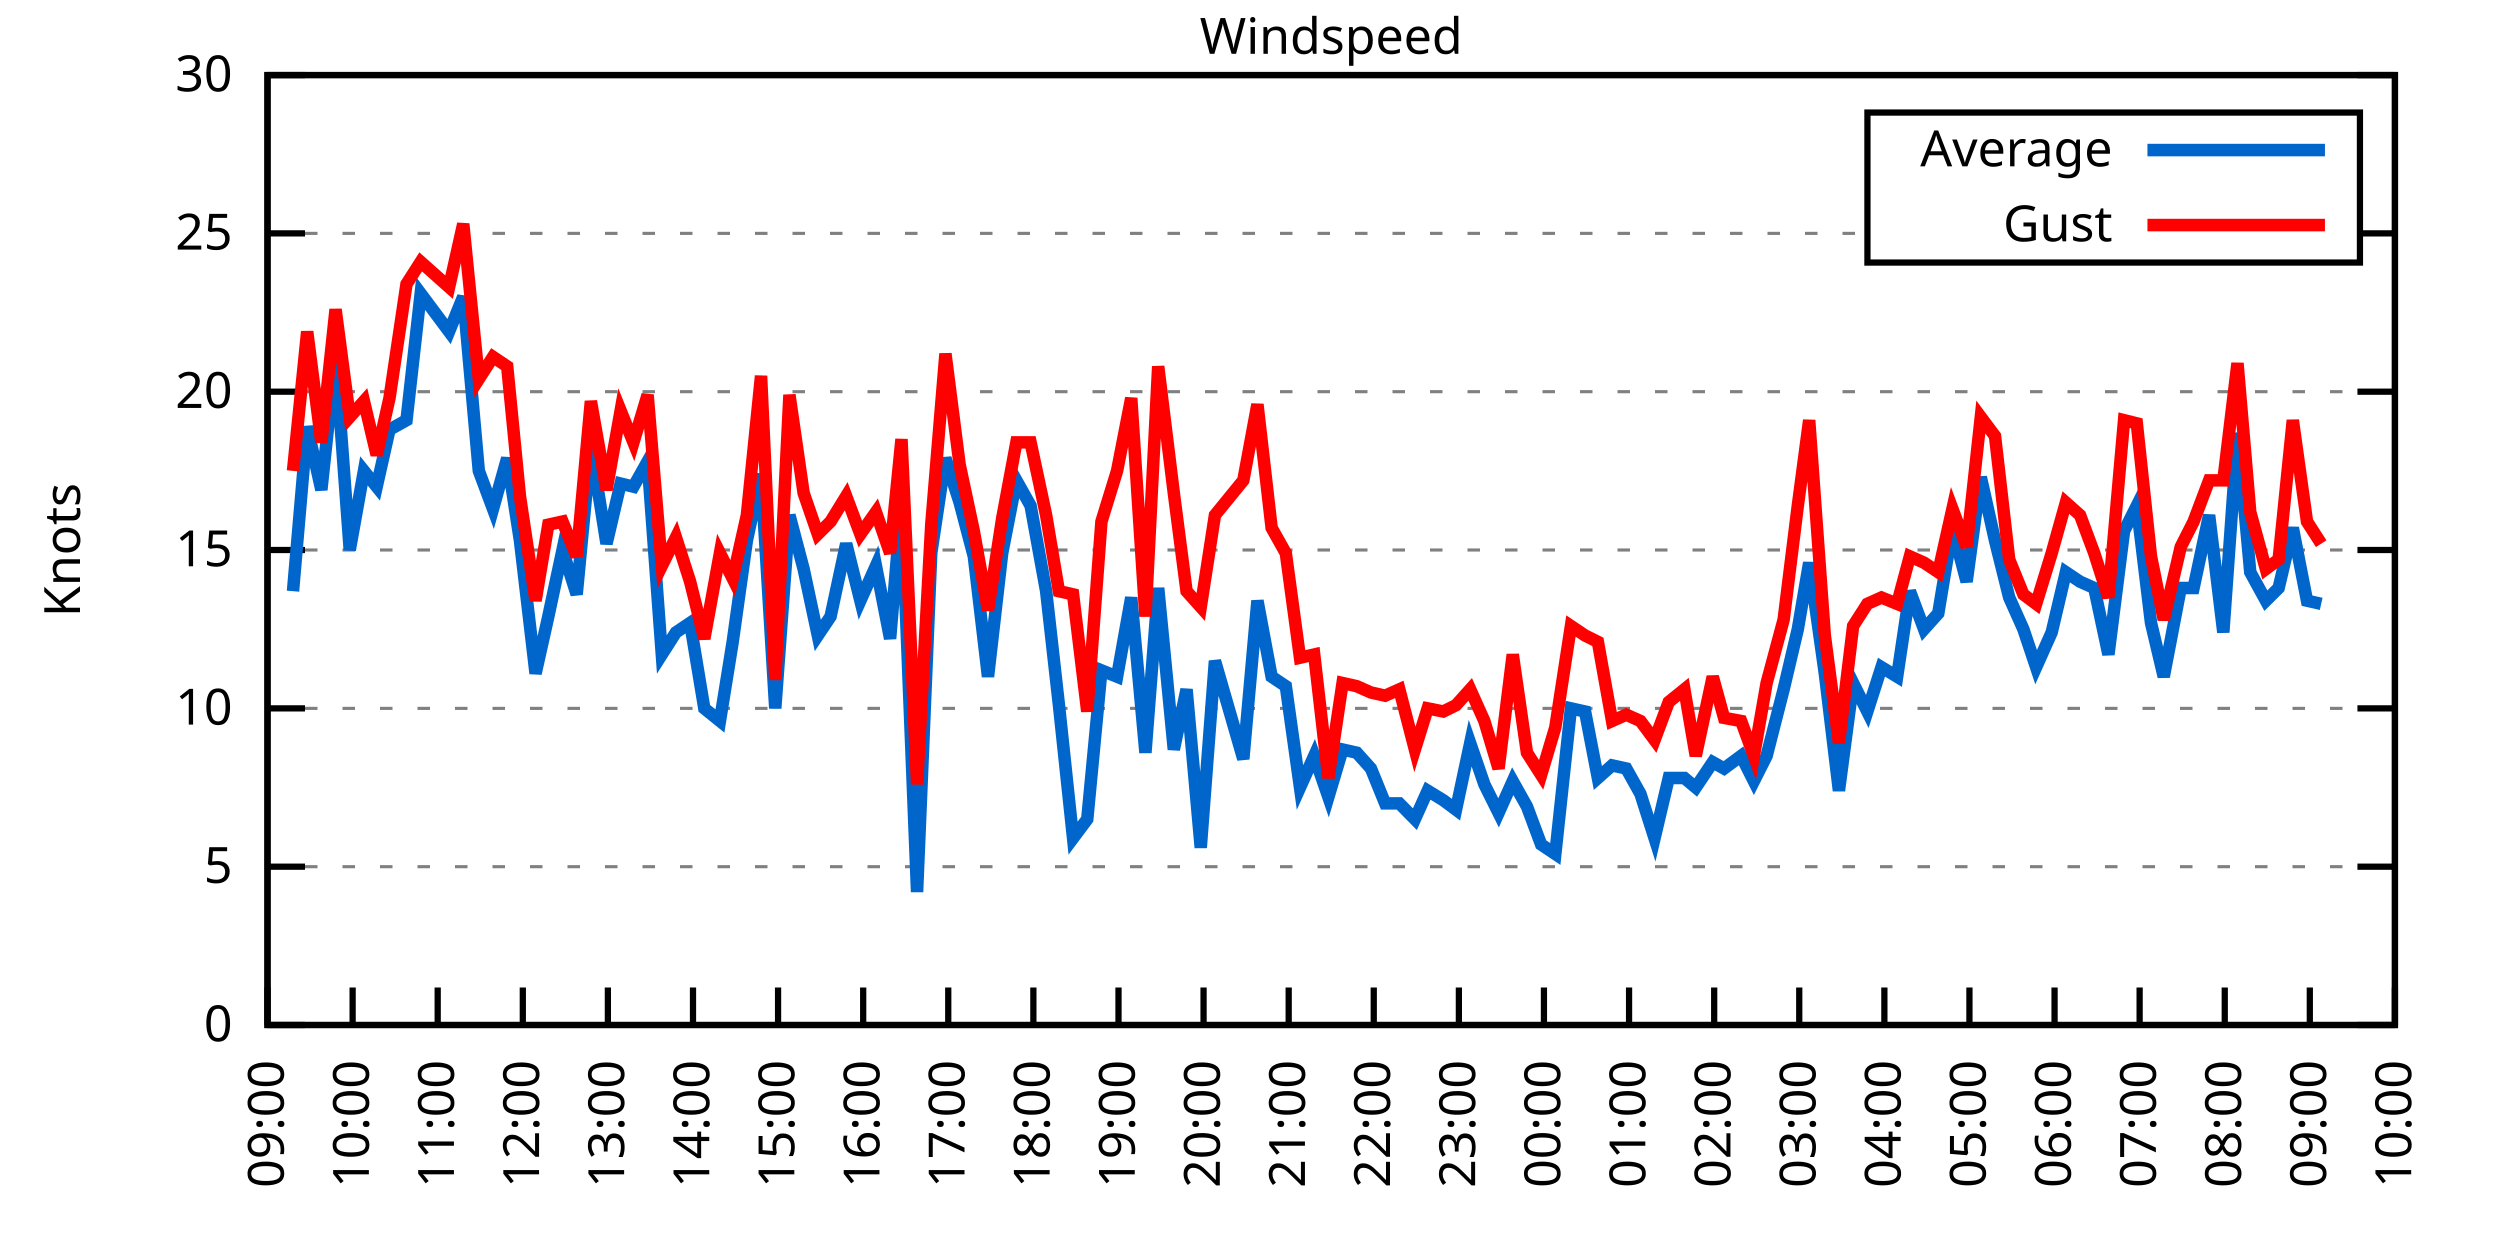
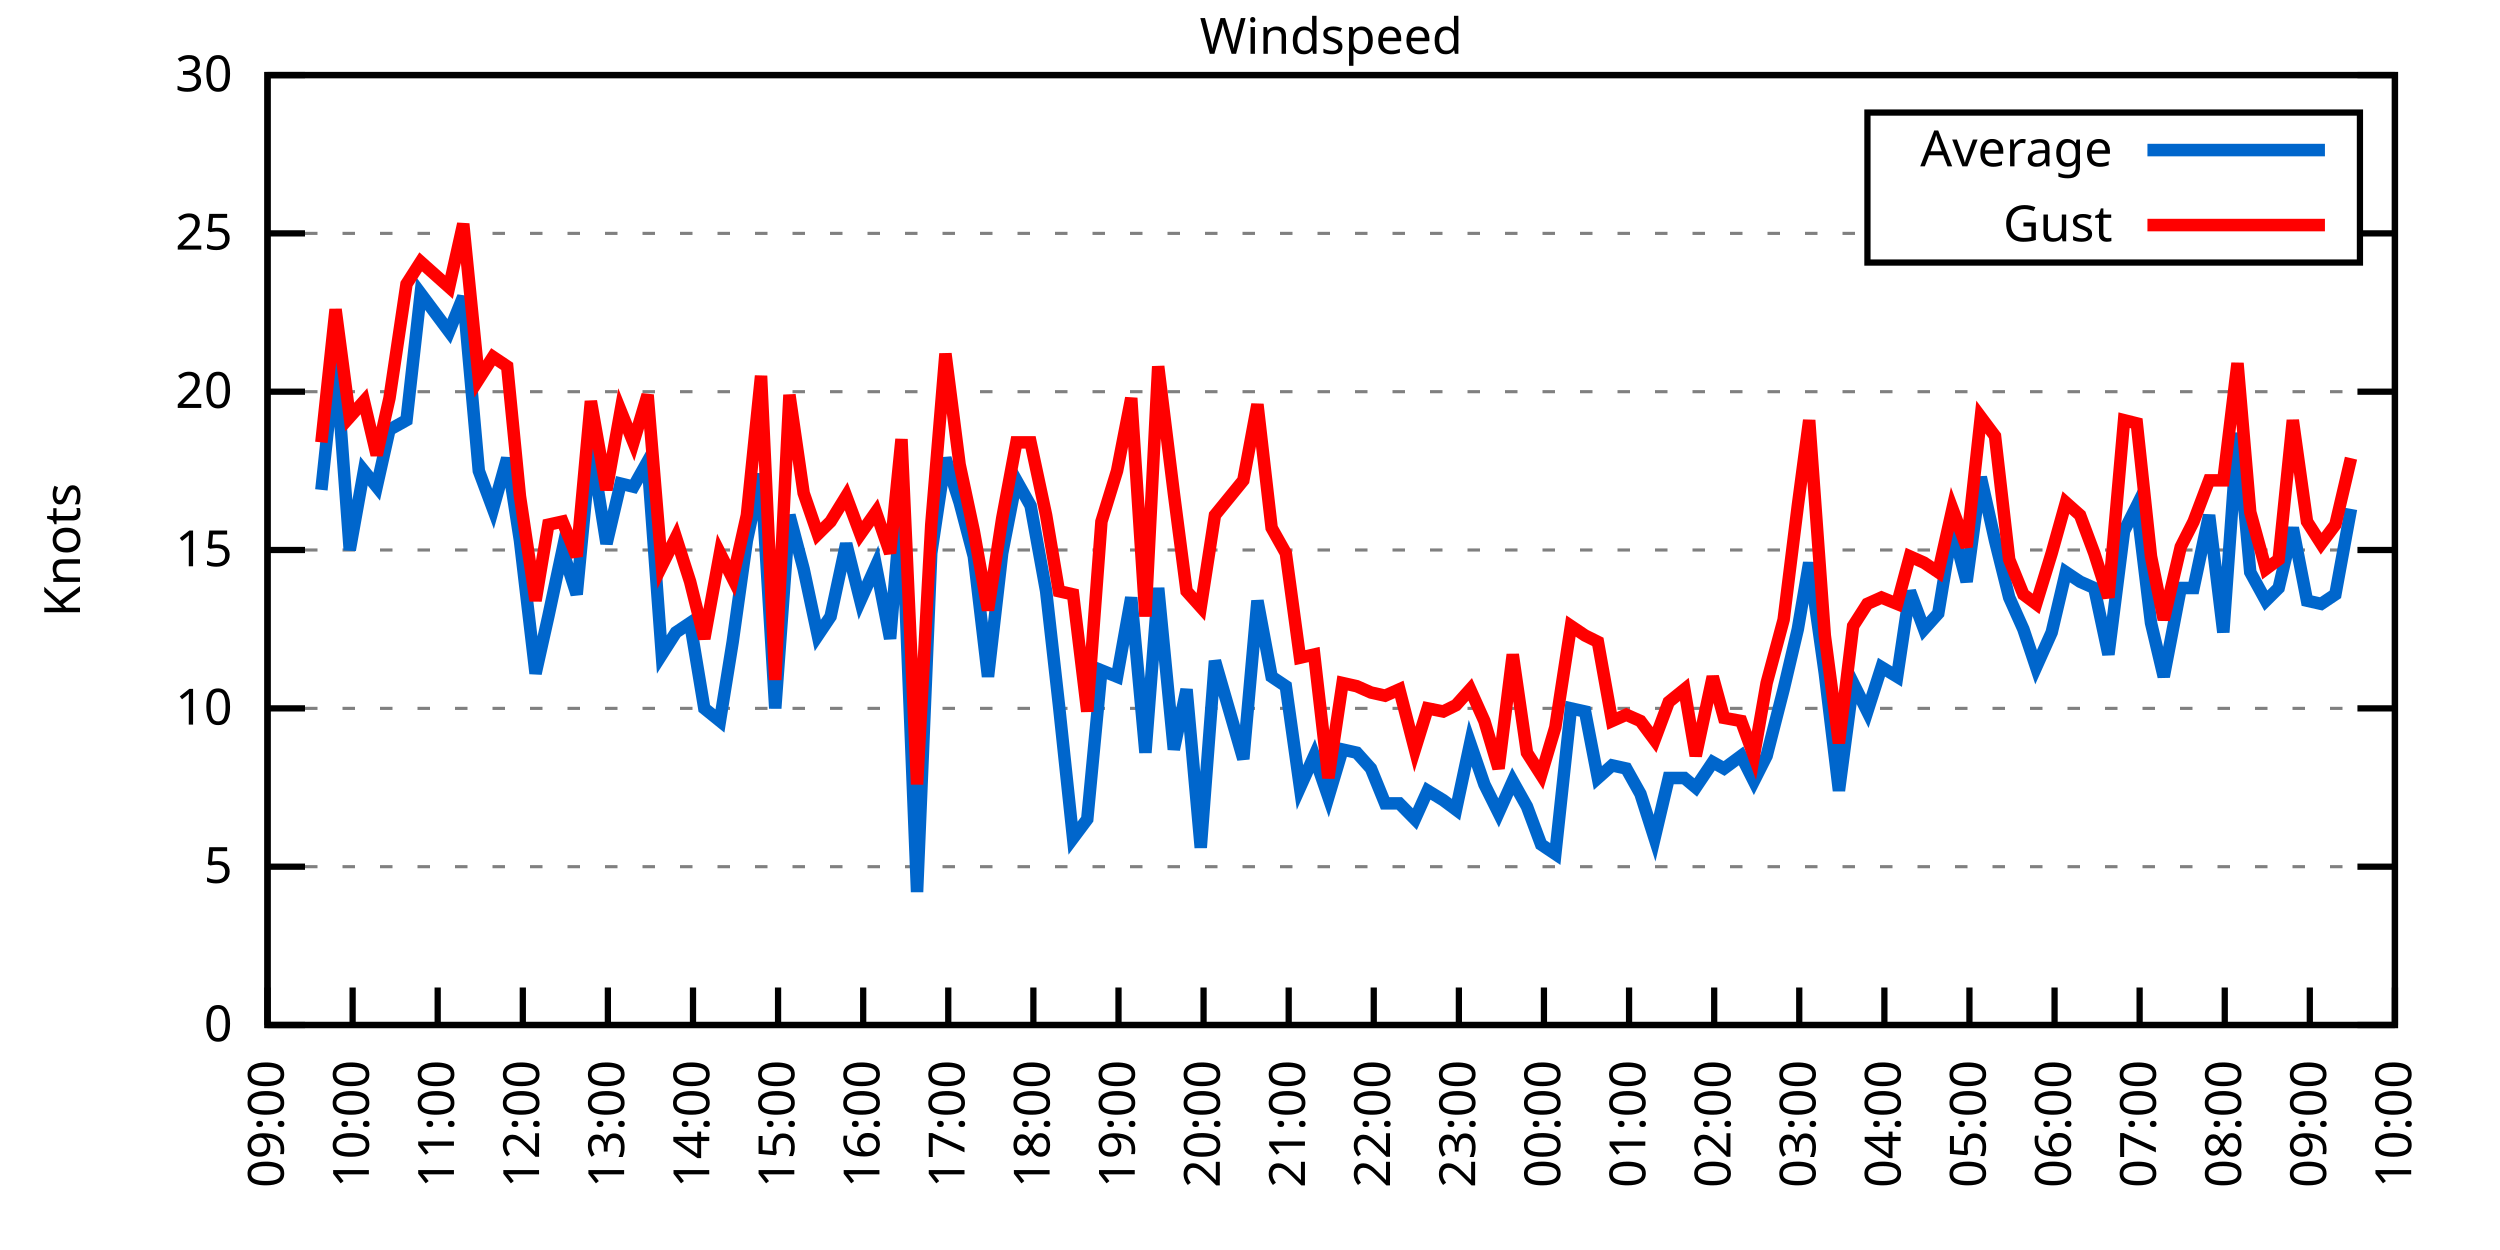
<svg xmlns="http://www.w3.org/2000/svg" xmlns:xlink="http://www.w3.org/1999/xlink" width="400" height="200" viewBox="0 0 400 200">
  <g id="gnuplot_canvas">
    <rect x="0" y="0" width="400" height="200" fill="none" />
    <defs>
      <circle id="gpDot" r="0.5" stroke-width="0.5" stroke="currentColor" />
      <path id="gpPt0" stroke-width="0.333" stroke="currentColor" d="M-1,0 h2 M0,-1 v2" />
      <path id="gpPt1" stroke-width="0.333" stroke="currentColor" d="M-1,-1 L1,1 M1,-1 L-1,1" />
      <path id="gpPt2" stroke-width="0.333" stroke="currentColor" d="M-1,0 L1,0 M0,-1 L0,1 M-1,-1 L1,1 M-1,1 L1,-1" />
      <rect id="gpPt3" stroke-width="0.333" stroke="currentColor" x="-1" y="-1" width="2" height="2" />
      <rect id="gpPt4" stroke-width="0.333" stroke="currentColor" fill="currentColor" x="-1" y="-1" width="2" height="2" />
      <circle id="gpPt5" stroke-width="0.333" stroke="currentColor" cx="0" cy="0" r="1" />
      <use xlink:href="#gpPt5" id="gpPt6" fill="currentColor" stroke="none" />
      <path id="gpPt7" stroke-width="0.333" stroke="currentColor" d="M0,-1.33 L-1.33,0.67 L1.33,0.67 z" />
      <use xlink:href="#gpPt7" id="gpPt8" fill="currentColor" stroke="none" />
      <use xlink:href="#gpPt7" id="gpPt9" stroke="currentColor" transform="rotate(180)" />
      <use xlink:href="#gpPt9" id="gpPt10" fill="currentColor" stroke="none" />
      <use xlink:href="#gpPt3" id="gpPt11" stroke="currentColor" transform="rotate(45)" />
      <use xlink:href="#gpPt11" id="gpPt12" fill="currentColor" stroke="none" />
      <path id="gpPt13" stroke-width="0.333" stroke="currentColor" d="M0,1.330 L1.265,0.411 L0.782,-1.067 L-0.782,-1.076 L-1.265,0.411 z" />
      <use xlink:href="#gpPt13" id="gpPt14" fill="currentColor" stroke="none" />
      <filter id="textbox" filterUnits="objectBoundingBox" x="0" y="0" height="1" width="1">
        <feFlood flood-color="white" flood-opacity="1" result="bgnd" />
        <feComposite in="SourceGraphic" in2="bgnd" operator="atop" />
      </filter>
      <filter id="greybox" filterUnits="objectBoundingBox" x="0" y="0" height="1" width="1">
        <feFlood flood-color="lightgrey" flood-opacity="1" result="grey" />
        <feComposite in="SourceGraphic" in2="grey" operator="atop" />
      </filter>
    </defs>
    <g fill="none" color="white" stroke="currentColor" stroke-width="1.00" stroke-linecap="butt" stroke-linejoin="miter">
</g>
    <g fill="none" color="black" stroke="currentColor" stroke-width="1.00" stroke-linecap="butt" stroke-linejoin="miter">
      <g stroke="none" shape-rendering="crispEdges">
        <polygon fill="rgb(255, 255, 255)" points="42.80,164.00 383.18,164.00 383.18,12.02 42.80,12.02 " />
      </g>
    </g>
    <g fill="none" color="black" stroke="currentColor" stroke-width="1.00" stroke-linecap="butt" stroke-linejoin="miter">
</g>
    <g fill="none" color="black" stroke="black" stroke-width="0.50" stroke-linecap="butt" stroke-linejoin="miter">
</g>
    <g fill="none" color="gray" stroke="currentColor" stroke-width="0.50" stroke-linecap="butt" stroke-linejoin="miter">
      <path stroke="gray" stroke-dasharray="2,4" class="gridline" d="M42.80,164.00 L383.19,164.00  " />
    </g>
    <g fill="none" color="gray" stroke="gray" stroke-width="1.00" stroke-linecap="butt" stroke-linejoin="miter">
</g>
    <g fill="none" color="black" stroke="currentColor" stroke-width="1.00" stroke-linecap="butt" stroke-linejoin="miter">
      <path stroke="black" d="M42.80,164.00 L48.80,164.00 M383.19,164.00 L377.19,164.00  " />
      <g transform="translate(37.20,166.60)" stroke="none" fill="black" font-family="Sans" font-size="8.00" text-anchor="end">
        <text>
          <tspan font-family="Sans"> 0</tspan>
        </text>
      </g>
    </g>
    <g fill="none" color="black" stroke="currentColor" stroke-width="1.00" stroke-linecap="butt" stroke-linejoin="miter">
</g>
    <g fill="none" color="black" stroke="black" stroke-width="0.50" stroke-linecap="butt" stroke-linejoin="miter">
</g>
    <g fill="none" color="gray" stroke="currentColor" stroke-width="0.50" stroke-linecap="butt" stroke-linejoin="miter">
      <path stroke="gray" stroke-dasharray="2,4" class="gridline" d="M42.80,138.67 L383.19,138.67  " />
    </g>
    <g fill="none" color="gray" stroke="gray" stroke-width="1.00" stroke-linecap="butt" stroke-linejoin="miter">
</g>
    <g fill="none" color="black" stroke="currentColor" stroke-width="1.00" stroke-linecap="butt" stroke-linejoin="miter">
      <path stroke="black" d="M42.80,138.67 L48.80,138.67 M383.19,138.67 L377.19,138.67  " />
      <g transform="translate(37.20,141.27)" stroke="none" fill="black" font-family="Sans" font-size="8.00" text-anchor="end">
        <text>
          <tspan font-family="Sans"> 5</tspan>
        </text>
      </g>
    </g>
    <g fill="none" color="black" stroke="currentColor" stroke-width="1.00" stroke-linecap="butt" stroke-linejoin="miter">
</g>
    <g fill="none" color="black" stroke="black" stroke-width="0.50" stroke-linecap="butt" stroke-linejoin="miter">
</g>
    <g fill="none" color="gray" stroke="currentColor" stroke-width="0.50" stroke-linecap="butt" stroke-linejoin="miter">
      <path stroke="gray" stroke-dasharray="2,4" class="gridline" d="M42.80,113.34 L383.19,113.34  " />
    </g>
    <g fill="none" color="gray" stroke="gray" stroke-width="1.00" stroke-linecap="butt" stroke-linejoin="miter">
</g>
    <g fill="none" color="black" stroke="currentColor" stroke-width="1.00" stroke-linecap="butt" stroke-linejoin="miter">
      <path stroke="black" d="M42.80,113.34 L48.80,113.34 M383.19,113.34 L377.19,113.34  " />
      <g transform="translate(37.20,115.94)" stroke="none" fill="black" font-family="Sans" font-size="8.00" text-anchor="end">
        <text>
          <tspan font-family="Sans"> 10</tspan>
        </text>
      </g>
    </g>
    <g fill="none" color="black" stroke="currentColor" stroke-width="1.00" stroke-linecap="butt" stroke-linejoin="miter">
</g>
    <g fill="none" color="black" stroke="black" stroke-width="0.50" stroke-linecap="butt" stroke-linejoin="miter">
</g>
    <g fill="none" color="gray" stroke="currentColor" stroke-width="0.50" stroke-linecap="butt" stroke-linejoin="miter">
      <path stroke="gray" stroke-dasharray="2,4" class="gridline" d="M42.80,88.00 L383.19,88.00  " />
    </g>
    <g fill="none" color="gray" stroke="gray" stroke-width="1.00" stroke-linecap="butt" stroke-linejoin="miter">
</g>
    <g fill="none" color="black" stroke="currentColor" stroke-width="1.00" stroke-linecap="butt" stroke-linejoin="miter">
      <path stroke="black" d="M42.80,88.00 L48.80,88.00 M383.19,88.00 L377.19,88.00  " />
      <g transform="translate(37.20,90.60)" stroke="none" fill="black" font-family="Sans" font-size="8.00" text-anchor="end">
        <text>
          <tspan font-family="Sans"> 15</tspan>
        </text>
      </g>
    </g>
    <g fill="none" color="black" stroke="currentColor" stroke-width="1.00" stroke-linecap="butt" stroke-linejoin="miter">
</g>
    <g fill="none" color="black" stroke="black" stroke-width="0.50" stroke-linecap="butt" stroke-linejoin="miter">
</g>
    <g fill="none" color="gray" stroke="currentColor" stroke-width="0.50" stroke-linecap="butt" stroke-linejoin="miter">
      <path stroke="gray" stroke-dasharray="2,4" class="gridline" d="M42.80,62.67 L383.19,62.67  " />
    </g>
    <g fill="none" color="gray" stroke="gray" stroke-width="1.00" stroke-linecap="butt" stroke-linejoin="miter">
</g>
    <g fill="none" color="black" stroke="currentColor" stroke-width="1.00" stroke-linecap="butt" stroke-linejoin="miter">
      <path stroke="black" d="M42.80,62.67 L48.80,62.67 M383.19,62.67 L377.19,62.67  " />
      <g transform="translate(37.20,65.27)" stroke="none" fill="black" font-family="Sans" font-size="8.00" text-anchor="end">
        <text>
          <tspan font-family="Sans"> 20</tspan>
        </text>
      </g>
    </g>
    <g fill="none" color="black" stroke="currentColor" stroke-width="1.00" stroke-linecap="butt" stroke-linejoin="miter">
</g>
    <g fill="none" color="black" stroke="black" stroke-width="0.50" stroke-linecap="butt" stroke-linejoin="miter">
</g>
    <g fill="none" color="gray" stroke="currentColor" stroke-width="0.50" stroke-linecap="butt" stroke-linejoin="miter">
      <path stroke="gray" stroke-dasharray="2,4" class="gridline" d="M42.80,37.34 L298.79,37.34 M377.59,37.34 L383.19,37.34  " />
    </g>
    <g fill="none" color="gray" stroke="gray" stroke-width="1.00" stroke-linecap="butt" stroke-linejoin="miter">
</g>
    <g fill="none" color="black" stroke="currentColor" stroke-width="1.00" stroke-linecap="butt" stroke-linejoin="miter">
      <path stroke="black" d="M42.80,37.34 L48.80,37.34 M383.19,37.34 L377.19,37.34  " />
      <g transform="translate(37.20,39.94)" stroke="none" fill="black" font-family="Sans" font-size="8.00" text-anchor="end">
        <text>
          <tspan font-family="Sans"> 25</tspan>
        </text>
      </g>
    </g>
    <g fill="none" color="black" stroke="currentColor" stroke-width="1.00" stroke-linecap="butt" stroke-linejoin="miter">
</g>
    <g fill="none" color="black" stroke="black" stroke-width="0.50" stroke-linecap="butt" stroke-linejoin="miter">
</g>
    <g fill="none" color="gray" stroke="currentColor" stroke-width="0.50" stroke-linecap="butt" stroke-linejoin="miter">
      <path stroke="gray" stroke-dasharray="2,4" class="gridline" d="M42.80,12.01 L383.19,12.01  " />
    </g>
    <g fill="none" color="gray" stroke="gray" stroke-width="1.00" stroke-linecap="butt" stroke-linejoin="miter">
</g>
    <g fill="none" color="black" stroke="currentColor" stroke-width="1.00" stroke-linecap="butt" stroke-linejoin="miter">
      <path stroke="black" d="M42.80,12.01 L48.80,12.01 M383.19,12.01 L377.19,12.01  " />
      <g transform="translate(37.20,14.61)" stroke="none" fill="black" font-family="Sans" font-size="8.00" text-anchor="end">
        <text>
          <tspan font-family="Sans"> 30</tspan>
        </text>
      </g>
    </g>
    <g fill="none" color="black" stroke="currentColor" stroke-width="1.00" stroke-linecap="butt" stroke-linejoin="miter">
      <path stroke="black" d="M42.80,164.00 L42.80,158.00  " />
      <g transform="translate(45.40,169.60) rotate(270.00)" stroke="none" fill="black" font-family="Sans" font-size="8.00" text-anchor="end">
        <text>
          <tspan font-family="Sans">09:00</tspan>
        </text>
      </g>
    </g>
    <g fill="none" color="black" stroke="currentColor" stroke-width="1.00" stroke-linecap="butt" stroke-linejoin="miter">
      <path stroke="black" d="M56.42,164.00 L56.42,158.00  " />
      <g transform="translate(59.02,169.60) rotate(270.00)" stroke="none" fill="black" font-family="Sans" font-size="8.00" text-anchor="end">
        <text>
          <tspan font-family="Sans">10:00</tspan>
        </text>
      </g>
    </g>
    <g fill="none" color="black" stroke="currentColor" stroke-width="1.00" stroke-linecap="butt" stroke-linejoin="miter">
      <path stroke="black" d="M70.03,164.00 L70.03,158.00  " />
      <g transform="translate(72.63,169.60) rotate(270.00)" stroke="none" fill="black" font-family="Sans" font-size="8.00" text-anchor="end">
        <text>
          <tspan font-family="Sans">11:00</tspan>
        </text>
      </g>
    </g>
    <g fill="none" color="black" stroke="currentColor" stroke-width="1.00" stroke-linecap="butt" stroke-linejoin="miter">
      <path stroke="black" d="M83.65,164.00 L83.65,158.00  " />
      <g transform="translate(86.25,169.60) rotate(270.00)" stroke="none" fill="black" font-family="Sans" font-size="8.00" text-anchor="end">
        <text>
          <tspan font-family="Sans">12:00</tspan>
        </text>
      </g>
    </g>
    <g fill="none" color="black" stroke="currentColor" stroke-width="1.00" stroke-linecap="butt" stroke-linejoin="miter">
      <path stroke="black" d="M97.26,164.00 L97.26,158.00  " />
      <g transform="translate(99.86,169.60) rotate(270.00)" stroke="none" fill="black" font-family="Sans" font-size="8.00" text-anchor="end">
        <text>
          <tspan font-family="Sans">13:00</tspan>
        </text>
      </g>
    </g>
    <g fill="none" color="black" stroke="currentColor" stroke-width="1.00" stroke-linecap="butt" stroke-linejoin="miter">
      <path stroke="black" d="M110.88,164.00 L110.88,158.00  " />
      <g transform="translate(113.48,169.60) rotate(270.00)" stroke="none" fill="black" font-family="Sans" font-size="8.00" text-anchor="end">
        <text>
          <tspan font-family="Sans">14:00</tspan>
        </text>
      </g>
    </g>
    <g fill="none" color="black" stroke="currentColor" stroke-width="1.00" stroke-linecap="butt" stroke-linejoin="miter">
      <path stroke="black" d="M124.49,164.00 L124.49,158.00  " />
      <g transform="translate(127.09,169.60) rotate(270.00)" stroke="none" fill="black" font-family="Sans" font-size="8.00" text-anchor="end">
        <text>
          <tspan font-family="Sans">15:00</tspan>
        </text>
      </g>
    </g>
    <g fill="none" color="black" stroke="currentColor" stroke-width="1.00" stroke-linecap="butt" stroke-linejoin="miter">
      <path stroke="black" d="M138.11,164.00 L138.11,158.00  " />
      <g transform="translate(140.71,169.60) rotate(270.00)" stroke="none" fill="black" font-family="Sans" font-size="8.00" text-anchor="end">
        <text>
          <tspan font-family="Sans">16:00</tspan>
        </text>
      </g>
    </g>
    <g fill="none" color="black" stroke="currentColor" stroke-width="1.00" stroke-linecap="butt" stroke-linejoin="miter">
      <path stroke="black" d="M151.72,164.00 L151.72,158.00  " />
      <g transform="translate(154.32,169.60) rotate(270.00)" stroke="none" fill="black" font-family="Sans" font-size="8.00" text-anchor="end">
        <text>
          <tspan font-family="Sans">17:00</tspan>
        </text>
      </g>
    </g>
    <g fill="none" color="black" stroke="currentColor" stroke-width="1.00" stroke-linecap="butt" stroke-linejoin="miter">
      <path stroke="black" d="M165.34,164.00 L165.34,158.00  " />
      <g transform="translate(167.94,169.60) rotate(270.00)" stroke="none" fill="black" font-family="Sans" font-size="8.00" text-anchor="end">
        <text>
          <tspan font-family="Sans">18:00</tspan>
        </text>
      </g>
    </g>
    <g fill="none" color="black" stroke="currentColor" stroke-width="1.00" stroke-linecap="butt" stroke-linejoin="miter">
      <path stroke="black" d="M178.96,164.00 L178.96,158.00  " />
      <g transform="translate(181.56,169.60) rotate(270.00)" stroke="none" fill="black" font-family="Sans" font-size="8.00" text-anchor="end">
        <text>
          <tspan font-family="Sans">19:00</tspan>
        </text>
      </g>
    </g>
    <g fill="none" color="black" stroke="currentColor" stroke-width="1.00" stroke-linecap="butt" stroke-linejoin="miter">
      <path stroke="black" d="M192.57,164.00 L192.57,158.00  " />
      <g transform="translate(195.17,169.60) rotate(270.00)" stroke="none" fill="black" font-family="Sans" font-size="8.00" text-anchor="end">
        <text>
          <tspan font-family="Sans">20:00</tspan>
        </text>
      </g>
    </g>
    <g fill="none" color="black" stroke="currentColor" stroke-width="1.00" stroke-linecap="butt" stroke-linejoin="miter">
      <path stroke="black" d="M206.19,164.00 L206.19,158.00  " />
      <g transform="translate(208.79,169.60) rotate(270.00)" stroke="none" fill="black" font-family="Sans" font-size="8.00" text-anchor="end">
        <text>
          <tspan font-family="Sans">21:00</tspan>
        </text>
      </g>
    </g>
    <g fill="none" color="black" stroke="currentColor" stroke-width="1.00" stroke-linecap="butt" stroke-linejoin="miter">
      <path stroke="black" d="M219.80,164.00 L219.80,158.00  " />
      <g transform="translate(222.40,169.60) rotate(270.00)" stroke="none" fill="black" font-family="Sans" font-size="8.00" text-anchor="end">
        <text>
          <tspan font-family="Sans">22:00</tspan>
        </text>
      </g>
    </g>
    <g fill="none" color="black" stroke="currentColor" stroke-width="1.00" stroke-linecap="butt" stroke-linejoin="miter">
      <path stroke="black" d="M233.42,164.00 L233.42,158.00  " />
      <g transform="translate(236.02,169.60) rotate(270.00)" stroke="none" fill="black" font-family="Sans" font-size="8.00" text-anchor="end">
        <text>
          <tspan font-family="Sans">23:00</tspan>
        </text>
      </g>
    </g>
    <g fill="none" color="black" stroke="currentColor" stroke-width="1.00" stroke-linecap="butt" stroke-linejoin="miter">
      <path stroke="black" d="M247.03,164.00 L247.03,158.00  " />
      <g transform="translate(249.63,169.60) rotate(270.00)" stroke="none" fill="black" font-family="Sans" font-size="8.00" text-anchor="end">
        <text>
          <tspan font-family="Sans">00:00</tspan>
        </text>
      </g>
    </g>
    <g fill="none" color="black" stroke="currentColor" stroke-width="1.00" stroke-linecap="butt" stroke-linejoin="miter">
      <path stroke="black" d="M260.65,164.00 L260.65,158.00  " />
      <g transform="translate(263.25,169.60) rotate(270.00)" stroke="none" fill="black" font-family="Sans" font-size="8.00" text-anchor="end">
        <text>
          <tspan font-family="Sans">01:00</tspan>
        </text>
      </g>
    </g>
    <g fill="none" color="black" stroke="currentColor" stroke-width="1.00" stroke-linecap="butt" stroke-linejoin="miter">
      <path stroke="black" d="M274.27,164.00 L274.27,158.00  " />
      <g transform="translate(276.87,169.60) rotate(270.00)" stroke="none" fill="black" font-family="Sans" font-size="8.00" text-anchor="end">
        <text>
          <tspan font-family="Sans">02:00</tspan>
        </text>
      </g>
    </g>
    <g fill="none" color="black" stroke="currentColor" stroke-width="1.00" stroke-linecap="butt" stroke-linejoin="miter">
      <path stroke="black" d="M287.88,164.00 L287.88,158.00  " />
      <g transform="translate(290.48,169.60) rotate(270.00)" stroke="none" fill="black" font-family="Sans" font-size="8.00" text-anchor="end">
        <text>
          <tspan font-family="Sans">03:00</tspan>
        </text>
      </g>
    </g>
    <g fill="none" color="black" stroke="currentColor" stroke-width="1.00" stroke-linecap="butt" stroke-linejoin="miter">
      <path stroke="black" d="M301.50,164.00 L301.50,158.00  " />
      <g transform="translate(304.10,169.60) rotate(270.00)" stroke="none" fill="black" font-family="Sans" font-size="8.00" text-anchor="end">
        <text>
          <tspan font-family="Sans">04:00</tspan>
        </text>
      </g>
    </g>
    <g fill="none" color="black" stroke="currentColor" stroke-width="1.00" stroke-linecap="butt" stroke-linejoin="miter">
      <path stroke="black" d="M315.11,164.00 L315.11,158.00  " />
      <g transform="translate(317.71,169.60) rotate(270.00)" stroke="none" fill="black" font-family="Sans" font-size="8.00" text-anchor="end">
        <text>
          <tspan font-family="Sans">05:00</tspan>
        </text>
      </g>
    </g>
    <g fill="none" color="black" stroke="currentColor" stroke-width="1.00" stroke-linecap="butt" stroke-linejoin="miter">
      <path stroke="black" d="M328.73,164.00 L328.73,158.00  " />
      <g transform="translate(331.33,169.60) rotate(270.00)" stroke="none" fill="black" font-family="Sans" font-size="8.00" text-anchor="end">
        <text>
          <tspan font-family="Sans">06:00</tspan>
        </text>
      </g>
    </g>
    <g fill="none" color="black" stroke="currentColor" stroke-width="1.00" stroke-linecap="butt" stroke-linejoin="miter">
      <path stroke="black" d="M342.34,164.00 L342.34,158.00  " />
      <g transform="translate(344.94,169.60) rotate(270.00)" stroke="none" fill="black" font-family="Sans" font-size="8.00" text-anchor="end">
        <text>
          <tspan font-family="Sans">07:00</tspan>
        </text>
      </g>
    </g>
    <g fill="none" color="black" stroke="currentColor" stroke-width="1.00" stroke-linecap="butt" stroke-linejoin="miter">
      <path stroke="black" d="M355.96,164.00 L355.96,158.00  " />
      <g transform="translate(358.56,169.60) rotate(270.00)" stroke="none" fill="black" font-family="Sans" font-size="8.00" text-anchor="end">
        <text>
          <tspan font-family="Sans">08:00</tspan>
        </text>
      </g>
    </g>
    <g fill="none" color="black" stroke="currentColor" stroke-width="1.00" stroke-linecap="butt" stroke-linejoin="miter">
      <path stroke="black" d="M369.57,164.00 L369.57,158.00  " />
      <g transform="translate(372.17,169.60) rotate(270.00)" stroke="none" fill="black" font-family="Sans" font-size="8.00" text-anchor="end">
        <text>
          <tspan font-family="Sans">09:00</tspan>
        </text>
      </g>
    </g>
    <g fill="none" color="black" stroke="currentColor" stroke-width="1.00" stroke-linecap="butt" stroke-linejoin="miter">
      <path stroke="black" d="M383.19,164.00 L383.19,158.00  " />
      <g transform="translate(385.79,169.60) rotate(270.00)" stroke="none" fill="black" font-family="Sans" font-size="8.00" text-anchor="end">
        <text>
          <tspan font-family="Sans">10:00</tspan>
        </text>
      </g>
    </g>
    <g fill="none" color="black" stroke="currentColor" stroke-width="1.00" stroke-linecap="butt" stroke-linejoin="miter">
</g>
    <g fill="none" color="black" stroke="currentColor" stroke-width="1.00" stroke-linecap="butt" stroke-linejoin="miter">
      <path stroke="black" d="M42.80,12.01 L42.80,164.00 L383.19,164.00 L383.19,12.01 L42.80,12.01 Z  " />
    </g>
    <g fill="none" color="black" stroke="currentColor" stroke-width="1.00" stroke-linecap="butt" stroke-linejoin="miter">
</g>
    <g fill="none" color="black" stroke="currentColor" stroke-width="1.00" stroke-linecap="butt" stroke-linejoin="miter">
      <path stroke="black" d="M298.79,42.01 L298.79,18.01 L377.59,18.01 L377.59,42.01 L298.79,42.01 Z  " />
    </g>
    <g id="Windspeed_plot_1">
      <g fill="none" color="white" stroke="black" stroke-width="2.00" stroke-linecap="butt" stroke-linejoin="miter">
</g>
      <g fill="none" color="black" stroke="currentColor" stroke-width="2.00" stroke-linecap="butt" stroke-linejoin="miter">
        <g transform="translate(337.99,26.61)" stroke="none" fill="black" font-family="Sans" font-size="8.00" text-anchor="end">
          <text>
            <tspan font-family="Sans">Average</tspan>
          </text>
        </g>
      </g>
      <g fill="none" color="black" stroke="currentColor" stroke-width="2.00" stroke-linecap="butt" stroke-linejoin="miter">
-         <path stroke="rgb(  0, 102, 204)" d="M343.59,24.01 L371.99,24.01 M46.88,94.59 L49.15,68.25 L51.42,78.38 L53.69,57.10 L55.96,88.00 L58.23,75.34   L60.27,77.87 L62.32,68.75 L65.04,67.23 L67.31,46.97 L71.85,53.05 L74.12,47.47 L76.61,75.34 L78.88,81.42   L81.15,73.31 L83.19,86.49 L85.69,107.76 L87.73,98.64 L90.00,88.00 L92.27,95.10 L94.54,71.29 L97.04,86.99   L99.30,77.37 L101.35,77.87 L103.62,73.82 L105.89,104.72 L108.15,101.18 L110.42,99.66 L112.69,113.34 L115.19,115.36   L117.23,102.70 L119.50,86.49 L121.77,75.85 L124.04,113.34 L126.31,82.43 L128.58,91.04 L130.85,101.68 L132.89,98.64   L135.39,86.99 L137.66,96.11 L140.15,90.54 L142.42,102.19 L144.24,80.41 L146.73,142.72 L149.00,88.51 L151.27,73.31   L153.54,80.41 L155.81,89.02 L158.08,108.27 L160.35,88.51 L162.62,76.86 L164.89,80.91 L167.38,94.59 L169.43,112.83   L171.69,134.11 L173.96,131.07 L176.23,107.26 L178.73,108.27 L181.00,95.60 L183.27,120.43 L185.31,94.08 L187.81,119.92   L189.85,110.30 L192.12,135.63 L194.39,105.74 L198.93,121.44 L201.19,96.11 L203.46,108.27 L205.73,109.79 L208.00,126.00   L210.27,120.94 L212.54,127.52 L214.81,119.92 L217.08,120.43 L219.35,122.96 L221.62,128.54 L223.89,128.54 L226.38,131.07   L228.43,126.51 L230.92,128.03 L232.96,129.55 L235.23,118.91 L237.50,125.50 L239.77,130.06 L242.04,124.99 L244.31,129.04   L246.58,135.12 L248.85,136.64 L251.35,113.34 L253.61,113.84 L255.66,124.48 L257.93,122.46 L260.20,122.96 L262.47,127.02   L264.73,134.11 L267.00,124.48 L269.50,124.48 L271.32,126.00 L274.04,121.95 L275.85,122.96 L278.58,120.94 L280.62,124.99   L282.66,120.94 L285.38,110.30 L287.65,100.67 L289.47,90.03 L291.97,107.76 L294.23,126.51 L296.50,109.28 L298.77,113.84   L301.04,106.75 L303.54,108.27 L305.58,94.59 L307.85,100.67 L310.12,98.14 L312.39,84.46 L314.66,93.07 L316.93,76.35   L319.20,86.49 L321.47,95.60 L323.74,100.67 L325.78,106.75 L328.27,101.18 L330.54,91.55 L332.81,93.07 L335.08,94.08   L337.35,104.72 L339.85,84.97 L341.89,80.91 L344.16,99.66 L346.20,108.27 L348.92,94.08 L350.97,94.08 L353.46,82.43   L355.73,101.18 L358.00,69.26 L360.04,91.55 L362.54,96.11 L364.58,94.08 L366.85,84.46 L369.12,96.11 L371.39,96.62    " />
+         <path stroke="rgb(  0, 102, 204)" d="M343.59,24.01 L371.99,24.01 M51.42,78.38 L53.69,57.10 L55.96,88.00 L58.23,75.34 L60.27,77.87 L62.32,68.75   L65.04,67.23 L67.31,46.97 L71.85,53.05 L74.12,47.47 L76.61,75.34 L78.88,81.42 L81.15,73.31 L83.19,86.49   L85.69,107.76 L87.73,98.64 L90.00,88.00 L92.27,95.10 L94.54,71.29 L97.04,86.99 L99.30,77.37 L101.35,77.87   L103.62,73.82 L105.89,104.72 L108.15,101.18 L110.42,99.66 L112.69,113.34 L115.19,115.36 L117.23,102.70 L119.50,86.49   L121.77,75.85 L124.04,113.34 L126.31,82.43 L128.58,91.04 L130.85,101.68 L132.89,98.64 L135.39,86.99 L137.66,96.11   L140.15,90.54 L142.42,102.19 L144.24,80.41 L146.73,142.72 L149.00,88.51 L151.27,73.31 L153.54,80.41 L155.81,89.02   L158.08,108.27 L160.35,88.51 L162.62,76.86 L164.89,80.91 L167.38,94.59 L169.43,112.83 L171.69,134.11 L173.96,131.07   L176.23,107.26 L178.73,108.27 L181.00,95.60 L183.27,120.43 L185.31,94.08 L187.81,119.92 L189.85,110.30 L192.12,135.63   L194.39,105.74 L198.93,121.44 L201.19,96.11 L203.46,108.27 L205.73,109.79 L208.00,126.00 L210.27,120.94 L212.54,127.52   L214.81,119.92 L217.08,120.43 L219.35,122.96 L221.62,128.54 L223.89,128.54 L226.38,131.07 L228.43,126.51 L230.92,128.03   L232.96,129.55 L235.23,118.91 L237.50,125.50 L239.77,130.06 L242.04,124.99 L244.31,129.04 L246.58,135.12 L248.85,136.64   L251.35,113.34 L253.61,113.84 L255.66,124.48 L257.93,122.46 L260.20,122.96 L262.47,127.02 L264.73,134.11 L267.00,124.48   L269.50,124.48 L271.32,126.00 L274.04,121.95 L275.85,122.96 L278.58,120.94 L280.62,124.99 L282.66,120.94 L285.38,110.30   L287.65,100.67 L289.47,90.03 L291.97,107.76 L294.23,126.51 L296.50,109.28 L298.77,113.84 L301.04,106.75 L303.54,108.27   L305.58,94.59 L307.85,100.67 L310.12,98.14 L312.39,84.46 L314.66,93.07 L316.93,76.35 L319.20,86.49 L321.47,95.60   L323.74,100.67 L325.78,106.75 L328.27,101.18 L330.54,91.55 L332.81,93.07 L335.08,94.08 L337.35,104.72 L339.85,84.97   L341.89,80.91 L344.16,99.66 L346.20,108.27 L348.92,94.08 L350.97,94.08 L353.46,82.43 L355.73,101.18 L358.00,69.26   L360.04,91.55 L362.54,96.11 L364.58,94.08 L366.85,84.46 L369.12,96.11 L371.39,96.62 L373.66,95.10 L376.16,81.42    " />
      </g>
    </g>
    <g id="Windspeed_plot_2">
      <g fill="none" color="black" stroke="currentColor" stroke-width="2.00" stroke-linecap="butt" stroke-linejoin="miter">
        <g transform="translate(337.99,38.61)" stroke="none" fill="black" font-family="Sans" font-size="8.00" text-anchor="end">
          <text>
            <tspan font-family="Sans">Gust</tspan>
          </text>
        </g>
      </g>
      <g fill="none" color="black" stroke="currentColor" stroke-width="2.00" stroke-linecap="butt" stroke-linejoin="miter">
-         <path stroke="rgb(255,   0,   0)" d="M343.59,36.01 L371.99,36.01 M46.88,75.34 L49.15,53.05 L51.42,70.78 L53.69,49.50 L55.96,66.73 L58.23,64.19   L60.27,72.81 L62.32,63.69 L65.04,45.45 L67.31,41.90 L71.85,45.95 L74.12,35.82 L76.61,60.65 L78.88,57.10   L81.15,58.62 L83.19,79.39 L85.69,96.11 L87.73,83.95 L90.00,83.45 L92.27,89.02 L94.54,64.19 L97.04,78.38   L99.30,65.71 L101.35,70.78 L103.62,63.18 L105.89,90.54 L108.15,85.98 L110.42,93.07 L112.69,102.19 L115.19,88.51   L117.23,92.56 L119.50,82.43 L121.77,60.14 L124.04,108.78 L126.31,63.18 L128.58,78.89 L130.85,85.47 L132.89,83.45   L135.39,79.39 L137.66,85.47 L140.15,81.93 L142.42,88.51 L144.24,70.27 L146.73,125.50 L149.00,83.95 L151.27,56.59   L153.54,74.33 L155.81,84.97 L158.08,97.63 L160.35,82.94 L162.62,70.78 L164.89,70.78 L167.38,82.43 L169.43,94.59   L171.69,95.10 L173.96,113.84 L176.23,83.45 L178.73,75.34 L181.00,63.69 L183.27,98.64 L185.31,58.62 L187.81,78.89   L189.85,94.59 L192.12,97.12 L194.39,82.43 L198.93,76.86 L201.19,64.70 L203.46,84.46 L205.73,88.51 L208.00,105.23   L210.27,104.72 L212.54,124.48 L214.81,109.28 L217.08,109.79 L219.35,110.80 L221.62,111.31 L223.89,110.30 L226.38,119.92   L228.43,113.34 L230.92,113.84 L232.96,112.83 L235.23,110.30 L237.50,115.36 L239.77,122.96 L242.04,104.72 L244.31,120.43   L246.58,123.98 L248.85,116.38 L251.35,100.16 L253.61,101.68 L255.66,102.70 L257.93,115.36 L260.20,114.35 L262.47,115.36   L264.73,118.40 L267.00,112.32 L269.50,110.30 L271.32,120.94 L274.04,108.27 L275.85,114.86 L278.58,115.36 L280.62,120.94   L282.66,109.28 L285.38,99.15 L287.65,80.91 L289.47,67.23 L291.97,101.68 L294.23,118.91 L296.50,100.16 L298.77,96.62   L301.04,95.60 L303.54,96.62 L305.58,89.02 L307.85,90.03 L310.12,91.55 L312.39,81.42 L314.66,87.50 L316.93,66.73   L319.20,69.77 L321.47,89.52 L323.74,95.10 L325.78,96.62 L328.27,88.51 L330.54,80.41 L332.81,82.43 L335.08,88.51   L337.35,95.60 L339.85,67.23 L341.89,67.74 L344.16,89.02 L346.20,99.15 L348.92,87.50 L350.97,83.45 L353.46,76.86   L355.73,76.86 L358.00,58.11 L360.04,81.93 L362.54,91.04 L364.58,89.52 L366.85,67.23 L369.12,83.45 L371.39,86.99    " />
+         <path stroke="rgb(255,   0,   0)" d="M343.59,36.01 L371.99,36.01 M51.42,70.78 L53.69,49.50 L55.96,66.73 L58.23,64.19 L60.27,72.81 L62.32,63.69   L65.04,45.45 L67.31,41.90 L71.85,45.95 L74.12,35.82 L76.61,60.65 L78.88,57.10 L81.15,58.62 L83.19,79.39   L85.69,96.11 L87.73,83.95 L90.00,83.45 L92.27,89.02 L94.54,64.19 L97.04,78.38 L99.30,65.71 L101.35,70.78   L103.62,63.18 L105.89,90.54 L108.15,85.98 L110.42,93.07 L112.69,102.19 L115.19,88.51 L117.23,92.56 L119.50,82.43   L121.77,60.14 L124.04,108.78 L126.31,63.18 L128.58,78.89 L130.85,85.47 L132.89,83.45 L135.39,79.39 L137.66,85.47   L140.15,81.93 L142.42,88.51 L144.24,70.27 L146.73,125.50 L149.00,83.95 L151.27,56.59 L153.54,74.33 L155.81,84.97   L158.08,97.63 L160.35,82.94 L162.62,70.78 L164.89,70.78 L167.38,82.43 L169.43,94.59 L171.69,95.10 L173.96,113.84   L176.23,83.45 L178.73,75.34 L181.00,63.69 L183.27,98.64 L185.31,58.62 L187.81,78.89 L189.85,94.59 L192.12,97.12   L194.39,82.43 L198.93,76.86 L201.19,64.70 L203.46,84.46 L205.73,88.51 L208.00,105.23 L210.27,104.72 L212.54,124.48   L214.81,109.28 L217.08,109.79 L219.35,110.80 L221.62,111.31 L223.89,110.30 L226.38,119.92 L228.43,113.34 L230.92,113.84   L232.96,112.83 L235.23,110.30 L237.50,115.36 L239.77,122.96 L242.04,104.72 L244.31,120.43 L246.58,123.98 L248.85,116.38   L251.35,100.16 L253.61,101.68 L255.66,102.70 L257.93,115.36 L260.20,114.35 L262.47,115.36 L264.73,118.40 L267.00,112.32   L269.50,110.30 L271.32,120.94 L274.04,108.27 L275.85,114.86 L278.58,115.36 L280.62,120.94 L282.66,109.28 L285.38,99.15   L287.65,80.91 L289.47,67.23 L291.97,101.68 L294.23,118.91 L296.50,100.16 L298.77,96.62 L301.04,95.60 L303.54,96.62   L305.58,89.02 L307.85,90.03 L310.12,91.55 L312.39,81.42 L314.66,87.50 L316.93,66.73 L319.20,69.77 L321.47,89.52   L323.74,95.10 L325.78,96.62 L328.27,88.51 L330.54,80.41 L332.81,82.43 L335.08,88.51 L337.35,95.60 L339.85,67.23   L341.89,67.74 L344.16,89.02 L346.20,99.15 L348.92,87.50 L350.97,83.45 L353.46,76.86 L355.73,76.86 L358.00,58.11   L360.04,81.93 L362.54,91.04 L364.58,89.52 L366.85,67.23 L369.12,83.45 L371.39,86.99 L373.66,83.95 L376.16,73.31    " />
      </g>
    </g>
    <g fill="none" color="black" stroke="currentColor" stroke-width="2.00" stroke-linecap="butt" stroke-linejoin="miter">
</g>
    <g fill="none" color="black" stroke="black" stroke-width="1.00" stroke-linecap="butt" stroke-linejoin="miter">
</g>
    <g fill="none" color="black" stroke="currentColor" stroke-width="1.00" stroke-linecap="butt" stroke-linejoin="miter">
      <path stroke="black" d="M42.80,12.01 L42.80,164.00 L383.19,164.00 L383.19,12.01 L42.80,12.01 Z  " />
      <g transform="translate(12.80,88.01) rotate(270.00)" stroke="none" fill="black" font-family="Sans" font-size="8.00" text-anchor="middle">
        <text>
          <tspan font-family="Sans">Knots</tspan>
        </text>
      </g>
    </g>
    <g fill="none" color="black" stroke="currentColor" stroke-width="1.00" stroke-linecap="butt" stroke-linejoin="miter">
</g>
    <g fill="none" color="black" stroke="currentColor" stroke-width="1.00" stroke-linecap="butt" stroke-linejoin="miter">
      <g transform="translate(212.99,8.61)" stroke="none" fill="black" font-family="Sans" font-size="8.00" text-anchor="middle">
        <text>
          <tspan font-family="Sans">Windspeed</tspan>
        </text>
      </g>
    </g>
    <g fill="none" color="black" stroke="currentColor" stroke-width="1.00" stroke-linecap="butt" stroke-linejoin="miter">
</g>
  </g>
</svg>
